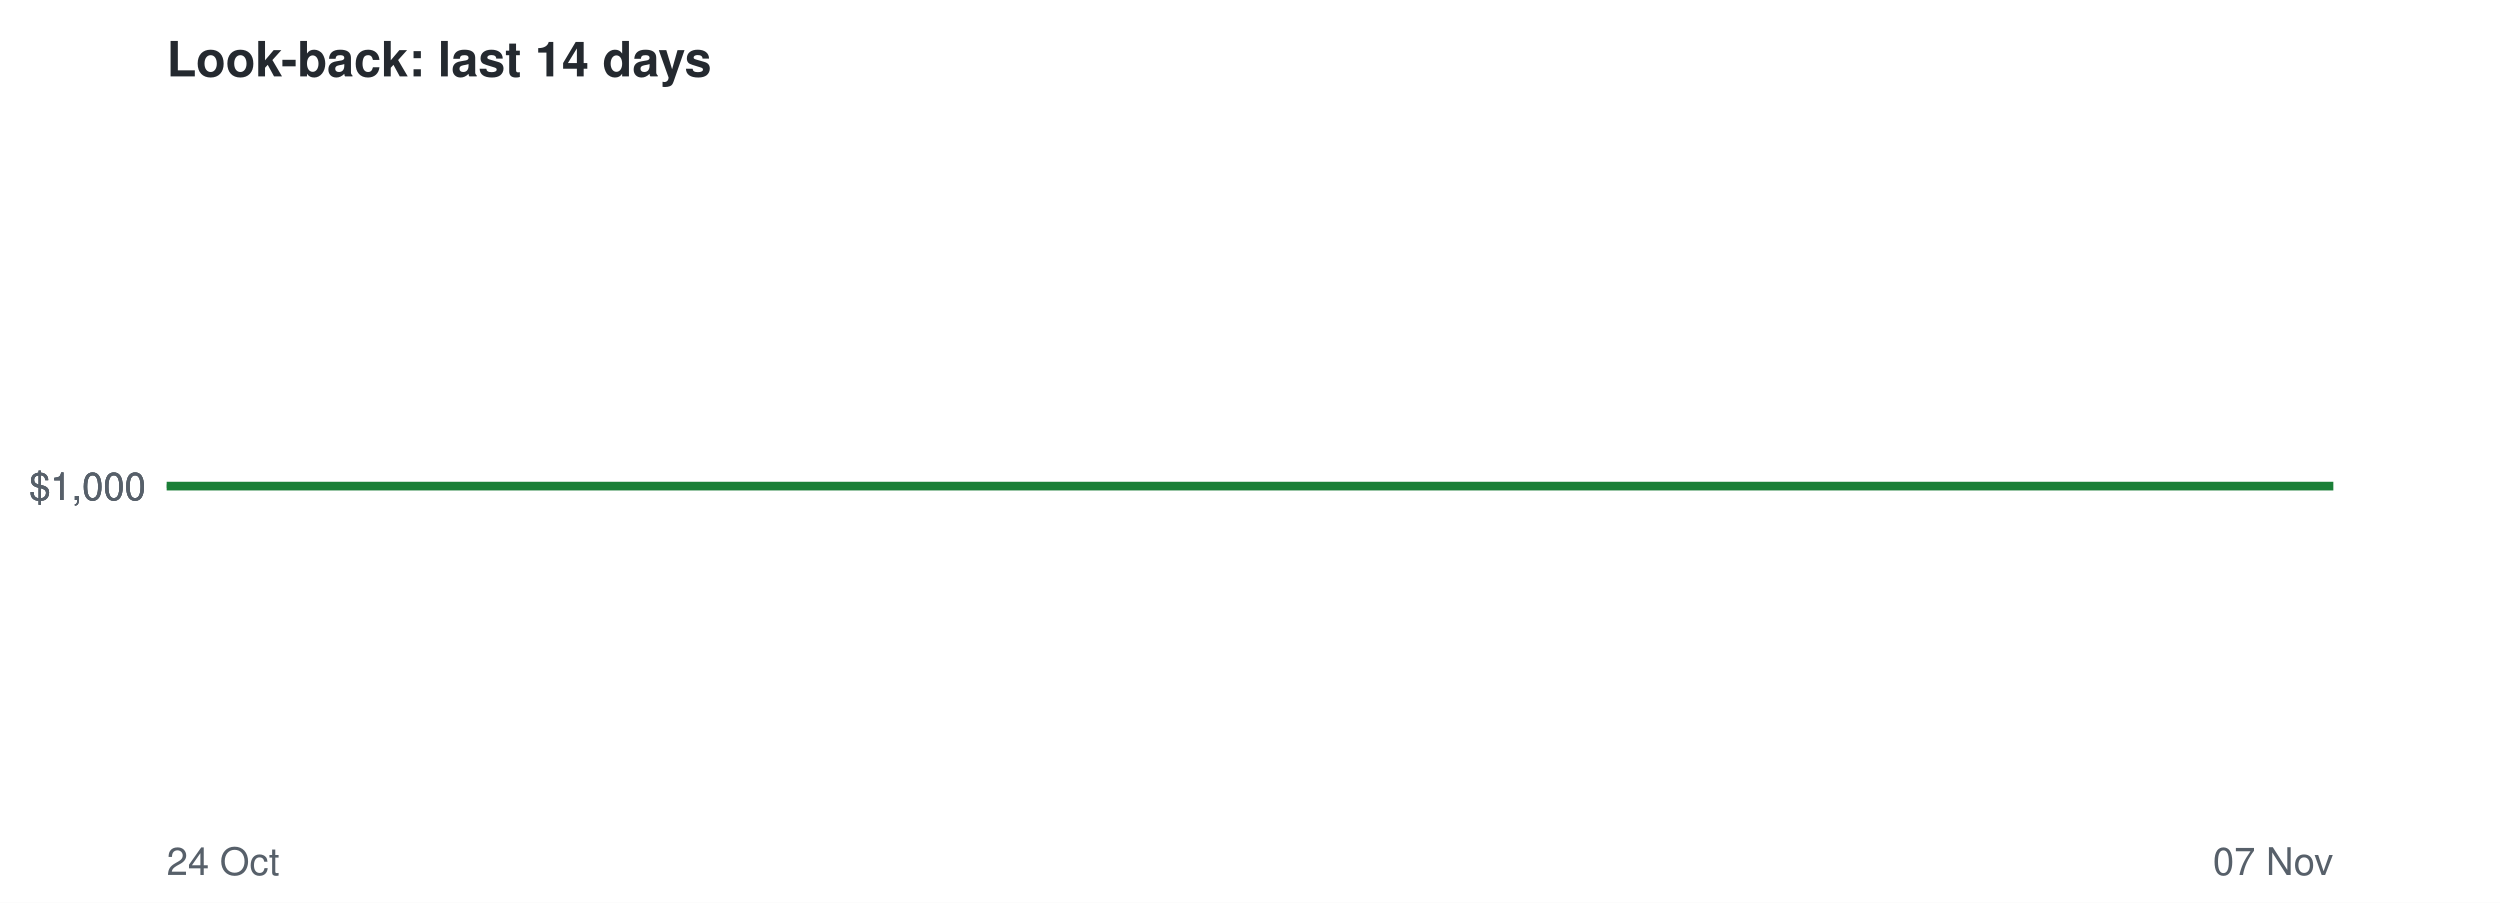
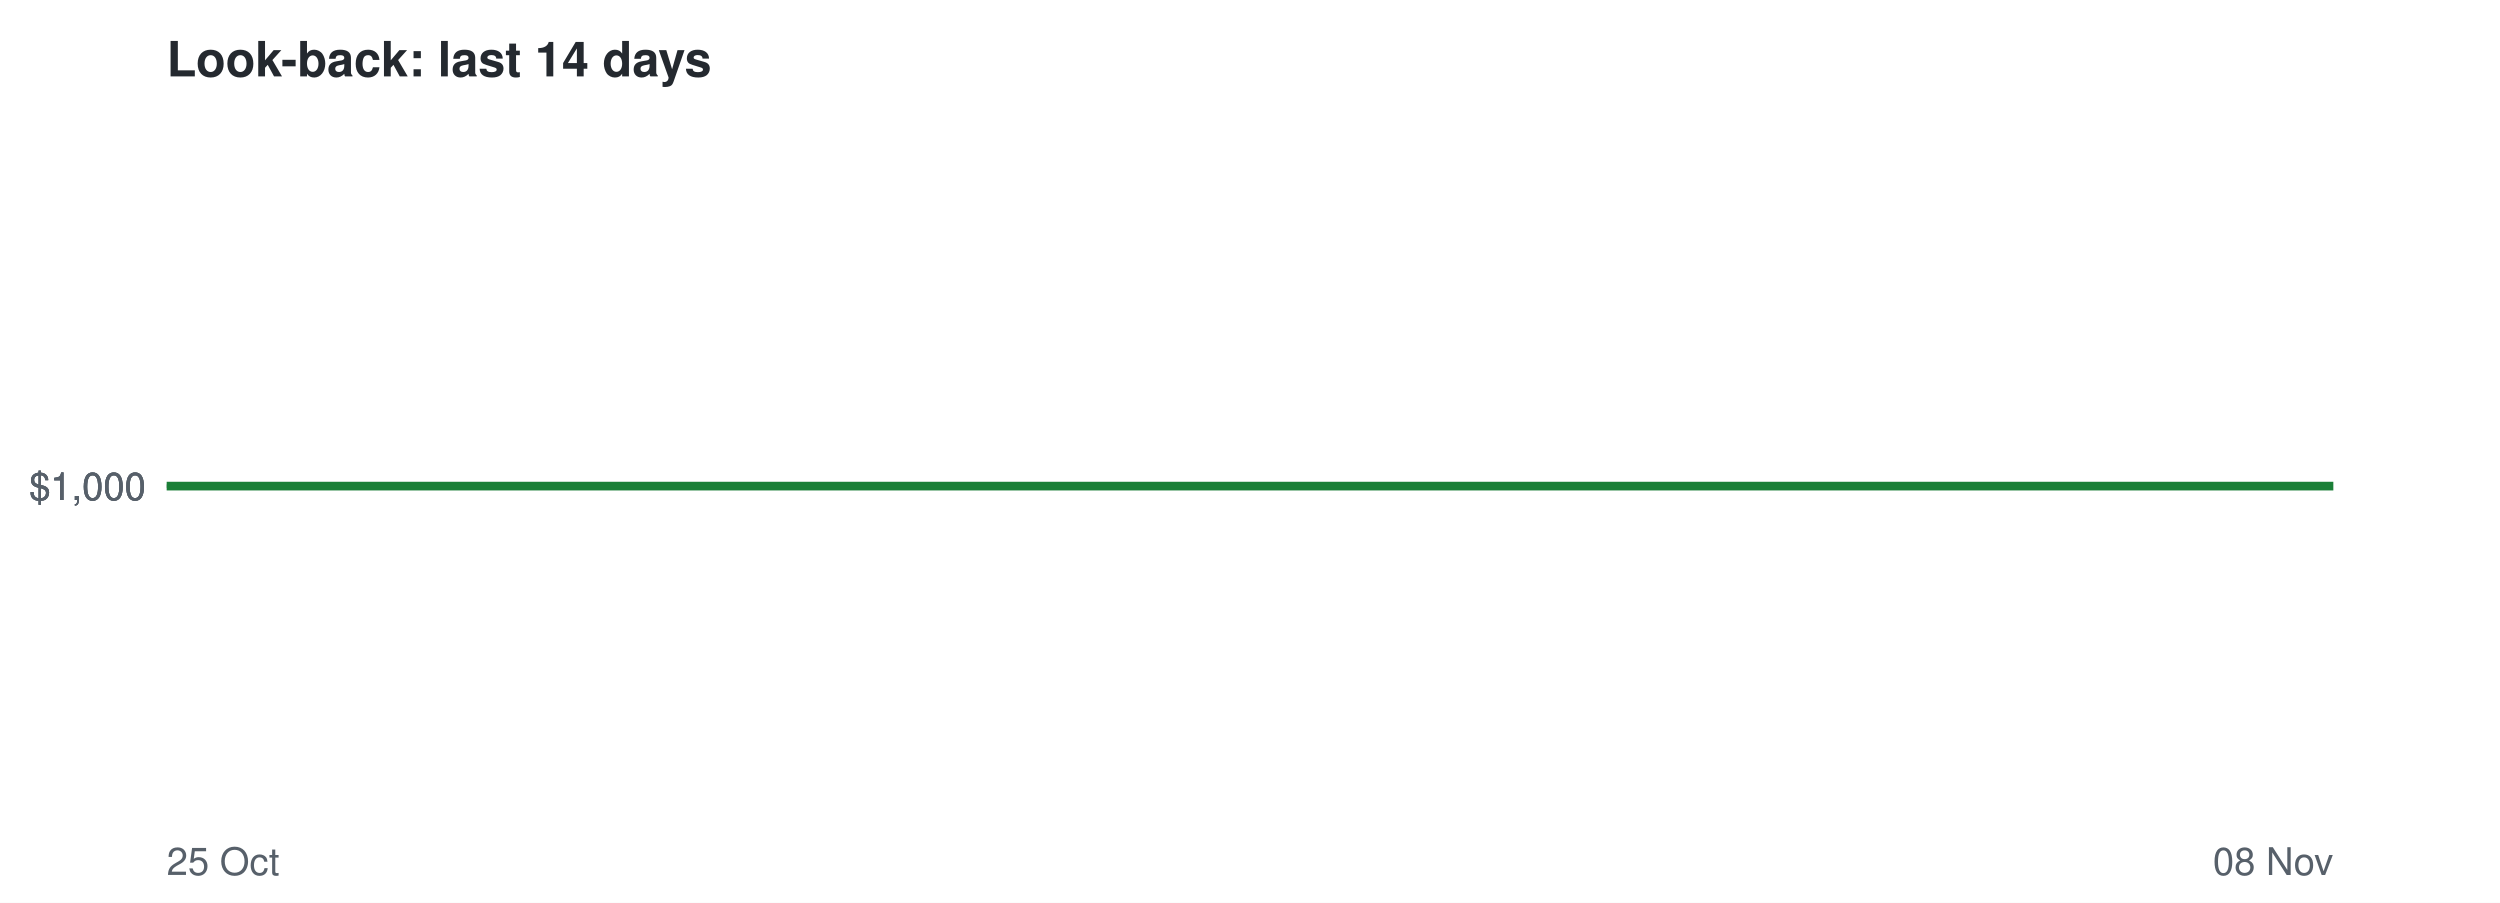
<svg xmlns="http://www.w3.org/2000/svg" viewBox="0 0 720 260" font-family="Helvetica,Arial,sans-serif">
  <rect width="720" height="260" fill="#ffffff" />
  <text x="48" y="22" font-size="14" font-weight="bold" fill="#24292f">Look-back: last 14 days</text>
  <line x1="48" x2="672" y1="140.0" y2="140.0" stroke="#8c959f" stroke-dasharray="4 4" />
  <text x="42" y="144.0" font-size="11" text-anchor="end" fill="#57606a">$1,000</text>
  <text x="42" y="144.0" font-size="11" text-anchor="end" fill="#57606a">$1,000</text>
  <text x="42" y="144.0" font-size="11" text-anchor="end" fill="#57606a">$1,000</text>
-   <text x="48" y="252" font-size="11" fill="#57606a">24 Oct</text>
-   <text x="672" y="252" font-size="11" text-anchor="end" fill="#57606a">07 Nov</text>
+   <text x="48" y="252" font-size="11" fill="#57606a">25 Oct</text>
+   <text x="672" y="252" font-size="11" text-anchor="end" fill="#57606a">08 Nov</text>
  <polyline points="48.0,140.0 92.6,140.0 137.1,140.0 181.7,140.0 226.3,140.0 270.9,140.0 315.4,140.0 360.0,140.0 404.6,140.0 449.1,140.0 493.7,140.0 538.3,140.0 582.9,140.0 627.4,140.0 672.0,140.0" fill="none" stroke="#1a7f37" stroke-width="2.5" />
</svg>
